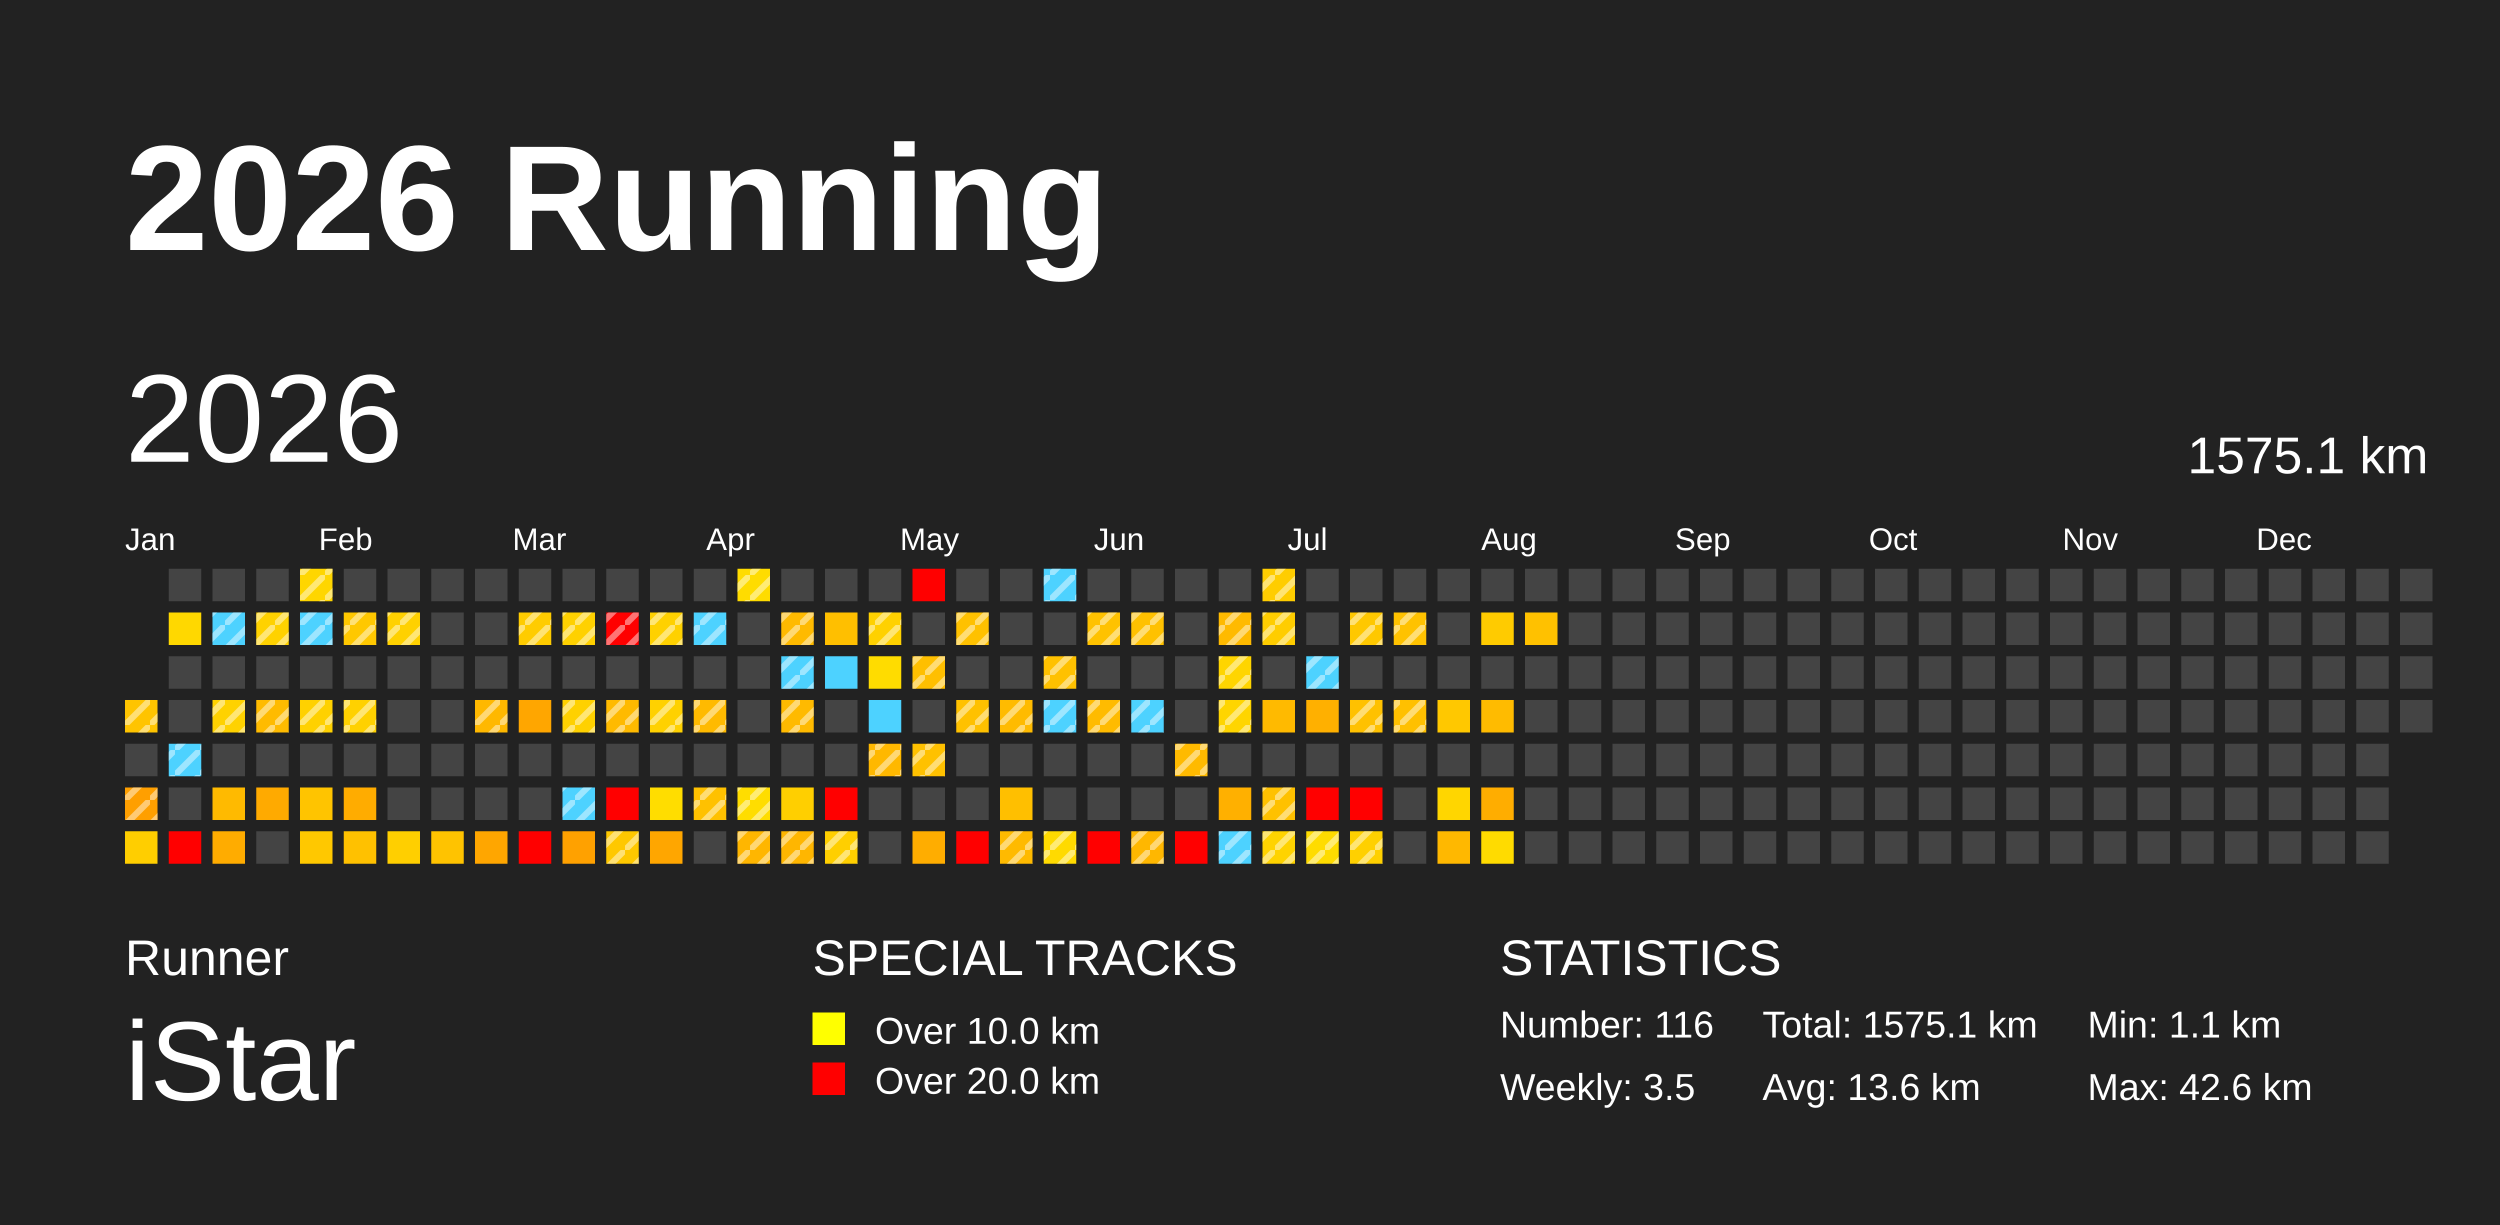
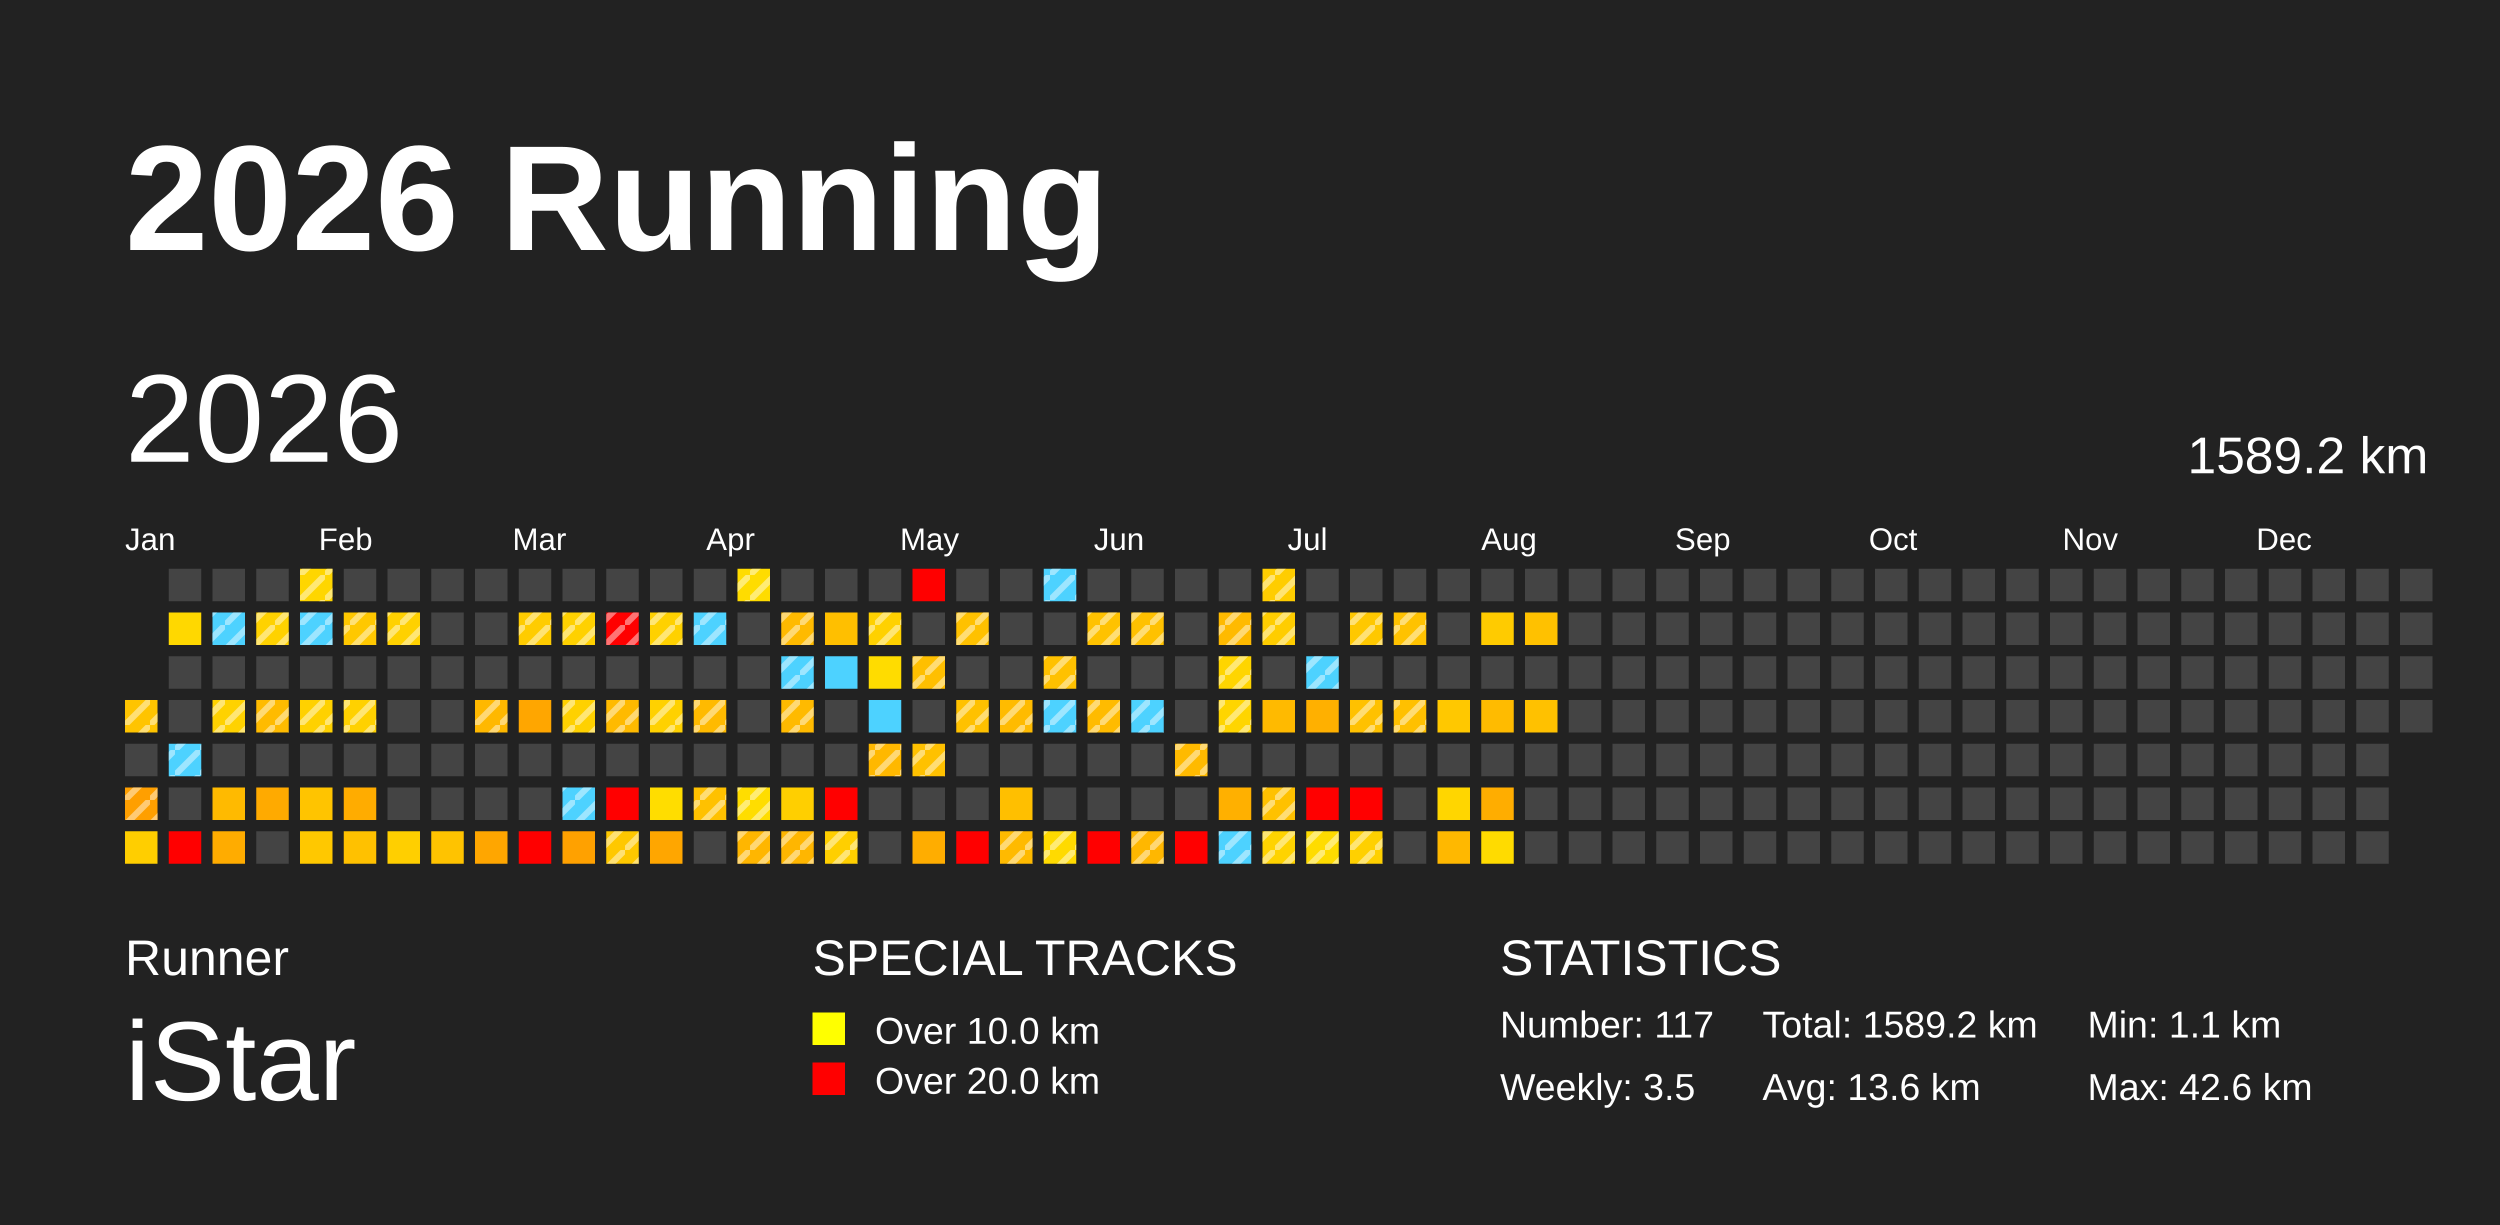
<svg xmlns="http://www.w3.org/2000/svg" baseProfile="full" height="98mm" version="1.1" viewBox="0,0,200,98" width="200mm">
  <defs>
    <pattern height="2" id="indoor-stripe" patternUnits="userSpaceOnUse" width="2">
      <line stroke="white" stroke-opacity="0.45" stroke-width="0.5" x1="0" x2="2" y1="2" y2="0" />
    </pattern>
  </defs>
  <rect fill="#222222" height="98" width="200" x="0" y="0" />
  <text fill="#FFFFFF" style="font-size:12px; font-family:Arial; font-weight:bold;" x="10" y="20">2026 Running</text>
  <text fill="#FFFFFF" style="font-size:4px; font-family:Arial" x="10" y="78">Runner</text>
  <text fill="#FFFFFF" style="font-size:9px; font-family:Arial" x="10" y="88">iStar</text>
  <text fill="#FFFFFF" style="font-size:4px; font-family:Arial" x="65" y="78">SPECIAL TRACKS</text>
  <rect fill="yellow" height="2.6" width="2.6" x="65" y="81" />
  <text fill="#FFFFFF" style="font-size:3px; font-family:Arial" x="70" y="83.5">Over 10.0 km</text>
  <rect fill="red" height="2.6" width="2.6" x="65" y="85" />
  <text fill="#FFFFFF" style="font-size:3px; font-family:Arial" x="70" y="87.5">Over 20.0 km</text>
  <text fill="#FFFFFF" style="font-size:4px; font-family:Arial" x="120" y="78">STATISTICS</text>
-   <text fill="#FFFFFF" style="font-size:3px; font-family:Arial" x="120" y="83">Number: 116</text>
+   <text fill="#FFFFFF" style="font-size:3px; font-family:Arial" x="120" y="83">Number: 117</text>
  <text fill="#FFFFFF" style="font-size:3px; font-family:Arial" x="120" y="88">Weekly: 3.5</text>
-   <text fill="#FFFFFF" style="font-size:3px; font-family:Arial" x="141" y="83">Total: 1575.1 km</text>
+   <text fill="#FFFFFF" style="font-size:3px; font-family:Arial" x="141" y="83">Total: 1589.2 km</text>
  <text fill="#FFFFFF" style="font-size:3px; font-family:Arial" x="141" y="88">Avg: 13.6 km</text>
  <text fill="#FFFFFF" style="font-size:3px; font-family:Arial" x="167" y="83">Min: 1.1 km</text>
  <text fill="#FFFFFF" style="font-size:3px; font-family:Arial" x="167" y="88">Max: 42.6 km</text>
  <text dominant-baseline="hanging" fill="#FFFFFF" style="font-size:10.0px; font-family:Arial;" x="10" y="30">2026</text>
-   <text dominant-baseline="hanging" fill="#FFFFFF" style="font-size:4.125px; font-family:Arial;" x="175" y="35">1575.1 km</text>
+   <text dominant-baseline="hanging" fill="#FFFFFF" style="font-size:4.125px; font-family:Arial;" x="175" y="35">1589.2 km</text>
  <text fill="#FFFFFF" style="font-size:2.5px; font-family:Arial" x="10.0" y="44">Jan</text>
  <text fill="#FFFFFF" style="font-size:2.5px; font-family:Arial" x="25.5" y="44">Feb</text>
  <text fill="#FFFFFF" style="font-size:2.5px; font-family:Arial" x="41.0" y="44">Mar</text>
  <text fill="#FFFFFF" style="font-size:2.5px; font-family:Arial" x="56.5" y="44">Apr</text>
  <text fill="#FFFFFF" style="font-size:2.5px; font-family:Arial" x="72.0" y="44">May</text>
  <text fill="#FFFFFF" style="font-size:2.5px; font-family:Arial" x="87.5" y="44">Jun</text>
  <text fill="#FFFFFF" style="font-size:2.5px; font-family:Arial" x="103.0" y="44">Jul</text>
  <text fill="#FFFFFF" style="font-size:2.5px; font-family:Arial" x="118.5" y="44">Aug</text>
  <text fill="#FFFFFF" style="font-size:2.5px; font-family:Arial" x="134.0" y="44">Sep</text>
  <text fill="#FFFFFF" style="font-size:2.5px; font-family:Arial" x="149.5" y="44">Oct</text>
  <text fill="#FFFFFF" style="font-size:2.5px; font-family:Arial" x="165.0" y="44">Nov</text>
  <text fill="#FFFFFF" style="font-size:2.5px; font-family:Arial" x="180.5" y="44">Dec</text>
  <rect fill="#ffc400" height="2.6" width="2.6" x="10.0" y="56.0" />
  <rect fill="url(#indoor-stripe)" height="2.6" style="pointer-events: none;" width="2.6" x="10.0" y="56.0" />
  <rect fill="#444444" height="2.6" width="2.6" x="10.0" y="59.5" />
  <rect fill="#ff9f00" height="2.6" width="2.6" x="10.0" y="63.0" />
  <rect fill="url(#indoor-stripe)" height="2.6" style="pointer-events: none;" width="2.6" x="10.0" y="63.0" />
  <rect fill="#ffce00" height="2.6" width="2.6" x="10.0" y="66.5" />
  <rect fill="#444444" height="2.6" width="2.6" x="13.5" y="45.5" />
  <rect fill="#ffd800" height="2.6" width="2.6" x="13.5" y="49.0" />
  <rect fill="#444444" height="2.6" width="2.6" x="13.5" y="52.5" />
  <rect fill="#444444" height="2.6" width="2.6" x="13.5" y="56.0" />
  <rect fill="#4dd2ff" height="2.6" width="2.6" x="13.5" y="59.5" />
  <rect fill="url(#indoor-stripe)" height="2.6" style="pointer-events: none;" width="2.6" x="13.5" y="59.5" />
  <rect fill="#444444" height="2.6" width="2.6" x="13.5" y="63.0" />
  <rect fill="red" height="2.6" width="2.6" x="13.5" y="66.5" />
  <rect fill="#444444" height="2.6" width="2.6" x="17.0" y="45.5" />
  <rect fill="#4dd2ff" height="2.6" width="2.6" x="17.0" y="49.0" />
  <rect fill="url(#indoor-stripe)" height="2.6" style="pointer-events: none;" width="2.6" x="17.0" y="49.0" />
  <rect fill="#444444" height="2.6" width="2.6" x="17.0" y="52.5" />
  <rect fill="#ffd200" height="2.6" width="2.6" x="17.0" y="56.0" />
  <rect fill="url(#indoor-stripe)" height="2.6" style="pointer-events: none;" width="2.6" x="17.0" y="56.0" />
  <rect fill="#444444" height="2.6" width="2.6" x="17.0" y="59.5" />
  <rect fill="#ffba00" height="2.6" width="2.6" x="17.0" y="63.0" />
  <rect fill="#ffac00" height="2.6" width="2.6" x="17.0" y="66.5" />
  <rect fill="#444444" height="2.6" width="2.6" x="20.5" y="45.5" />
  <rect fill="#ffd200" height="2.6" width="2.6" x="20.5" y="49.0" />
  <rect fill="url(#indoor-stripe)" height="2.6" style="pointer-events: none;" width="2.6" x="20.5" y="49.0" />
  <rect fill="#444444" height="2.6" width="2.6" x="20.5" y="52.5" />
  <rect fill="#ffbb00" height="2.6" width="2.6" x="20.5" y="56.0" />
  <rect fill="url(#indoor-stripe)" height="2.6" style="pointer-events: none;" width="2.6" x="20.5" y="56.0" />
  <rect fill="#444444" height="2.6" width="2.6" x="20.5" y="59.5" />
  <rect fill="#ffaa00" height="2.6" width="2.6" x="20.5" y="63.0" />
  <rect fill="#444444" height="2.6" width="2.6" x="20.5" y="66.5" />
  <rect fill="#ffd600" height="2.6" width="2.6" x="24.0" y="45.5" />
  <rect fill="url(#indoor-stripe)" height="2.6" style="pointer-events: none;" width="2.6" x="24.0" y="45.5" />
  <rect fill="#4dd2ff" height="2.6" width="2.6" x="24.0" y="49.0" />
  <rect fill="url(#indoor-stripe)" height="2.6" style="pointer-events: none;" width="2.6" x="24.0" y="49.0" />
  <rect fill="#444444" height="2.6" width="2.6" x="24.0" y="52.5" />
  <rect fill="#ffd100" height="2.6" width="2.6" x="24.0" y="56.0" />
  <rect fill="url(#indoor-stripe)" height="2.6" style="pointer-events: none;" width="2.6" x="24.0" y="56.0" />
  <rect fill="#444444" height="2.6" width="2.6" x="24.0" y="59.5" />
  <rect fill="#ffc400" height="2.6" width="2.6" x="24.0" y="63.0" />
  <rect fill="#ffc800" height="2.6" width="2.6" x="24.0" y="66.5" />
  <rect fill="#444444" height="2.6" width="2.6" x="27.5" y="45.5" />
  <rect fill="#ffc800" height="2.6" width="2.6" x="27.5" y="49.0" />
  <rect fill="url(#indoor-stripe)" height="2.6" style="pointer-events: none;" width="2.6" x="27.5" y="49.0" />
  <rect fill="#444444" height="2.6" width="2.6" x="27.5" y="52.5" />
  <rect fill="#ffd100" height="2.6" width="2.6" x="27.5" y="56.0" />
  <rect fill="url(#indoor-stripe)" height="2.6" style="pointer-events: none;" width="2.6" x="27.5" y="56.0" />
  <rect fill="#444444" height="2.6" width="2.6" x="27.5" y="59.5" />
  <rect fill="#ffac00" height="2.6" width="2.6" x="27.5" y="63.0" />
  <rect fill="#ffc100" height="2.6" width="2.6" x="27.5" y="66.5" />
  <rect fill="#444444" height="2.6" width="2.6" x="31.0" y="45.5" />
  <rect fill="#ffd100" height="2.6" width="2.6" x="31.0" y="49.0" />
  <rect fill="url(#indoor-stripe)" height="2.6" style="pointer-events: none;" width="2.6" x="31.0" y="49.0" />
  <rect fill="#444444" height="2.6" width="2.6" x="31.0" y="52.5" />
  <rect fill="#444444" height="2.6" width="2.6" x="31.0" y="56.0" />
  <rect fill="#444444" height="2.6" width="2.6" x="31.0" y="59.5" />
  <rect fill="#444444" height="2.6" width="2.6" x="31.0" y="63.0" />
  <rect fill="#ffcf00" height="2.6" width="2.6" x="31.0" y="66.5" />
  <rect fill="#444444" height="2.6" width="2.6" x="34.5" y="45.5" />
  <rect fill="#444444" height="2.6" width="2.6" x="34.5" y="49.0" />
  <rect fill="#444444" height="2.6" width="2.6" x="34.5" y="52.5" />
  <rect fill="#444444" height="2.6" width="2.6" x="34.5" y="56.0" />
  <rect fill="#444444" height="2.6" width="2.6" x="34.5" y="59.5" />
  <rect fill="#444444" height="2.6" width="2.6" x="34.5" y="63.0" />
  <rect fill="#ffc300" height="2.6" width="2.6" x="34.5" y="66.5" />
  <rect fill="#444444" height="2.6" width="2.6" x="38.0" y="45.5" />
  <rect fill="#444444" height="2.6" width="2.6" x="38.0" y="49.0" />
  <rect fill="#444444" height="2.6" width="2.6" x="38.0" y="52.5" />
  <rect fill="#ffb800" height="2.6" width="2.6" x="38.0" y="56.0" />
  <rect fill="url(#indoor-stripe)" height="2.6" style="pointer-events: none;" width="2.6" x="38.0" y="56.0" />
  <rect fill="#444444" height="2.6" width="2.6" x="38.0" y="59.5" />
  <rect fill="#444444" height="2.6" width="2.6" x="38.0" y="63.0" />
  <rect fill="#ffa600" height="2.6" width="2.6" x="38.0" y="66.5" />
  <rect fill="#444444" height="2.6" width="2.6" x="41.5" y="45.5" />
  <rect fill="#ffcc00" height="2.6" width="2.6" x="41.5" y="49.0" />
  <rect fill="url(#indoor-stripe)" height="2.6" style="pointer-events: none;" width="2.6" x="41.5" y="49.0" />
  <rect fill="#444444" height="2.6" width="2.6" x="41.5" y="52.5" />
  <rect fill="#ffa600" height="2.6" width="2.6" x="41.5" y="56.0" />
  <rect fill="#444444" height="2.6" width="2.6" x="41.5" y="59.5" />
  <rect fill="#444444" height="2.6" width="2.6" x="41.5" y="63.0" />
  <rect fill="red" height="2.6" width="2.6" x="41.5" y="66.5" />
  <rect fill="#444444" height="2.6" width="2.6" x="45.0" y="45.5" />
  <rect fill="#ffd100" height="2.6" width="2.6" x="45.0" y="49.0" />
  <rect fill="url(#indoor-stripe)" height="2.6" style="pointer-events: none;" width="2.6" x="45.0" y="49.0" />
  <rect fill="#444444" height="2.6" width="2.6" x="45.0" y="52.5" />
  <rect fill="#ffd100" height="2.6" width="2.6" x="45.0" y="56.0" />
  <rect fill="url(#indoor-stripe)" height="2.6" style="pointer-events: none;" width="2.6" x="45.0" y="56.0" />
  <rect fill="#444444" height="2.6" width="2.6" x="45.0" y="59.5" />
  <rect fill="#4dd2ff" height="2.6" width="2.6" x="45.0" y="63.0" />
  <rect fill="url(#indoor-stripe)" height="2.6" style="pointer-events: none;" width="2.6" x="45.0" y="63.0" />
  <rect fill="#ffa100" height="2.6" width="2.6" x="45.0" y="66.5" />
  <rect fill="#444444" height="2.6" width="2.6" x="48.5" y="45.5" />
  <rect fill="red" height="2.6" width="2.6" x="48.5" y="49.0" />
  <rect fill="url(#indoor-stripe)" height="2.6" style="pointer-events: none;" width="2.6" x="48.5" y="49.0" />
  <rect fill="#444444" height="2.6" width="2.6" x="48.5" y="52.5" />
  <rect fill="#ffba00" height="2.6" width="2.6" x="48.5" y="56.0" />
  <rect fill="url(#indoor-stripe)" height="2.6" style="pointer-events: none;" width="2.6" x="48.5" y="56.0" />
  <rect fill="#444444" height="2.6" width="2.6" x="48.5" y="59.5" />
  <rect fill="red" height="2.6" width="2.6" x="48.5" y="63.0" />
  <rect fill="#ffc800" height="2.6" width="2.6" x="48.5" y="66.5" />
  <rect fill="url(#indoor-stripe)" height="2.6" style="pointer-events: none;" width="2.6" x="48.5" y="66.5" />
  <rect fill="#444444" height="2.6" width="2.6" x="52.0" y="45.5" />
  <rect fill="#ffd100" height="2.6" width="2.6" x="52.0" y="49.0" />
  <rect fill="url(#indoor-stripe)" height="2.6" style="pointer-events: none;" width="2.6" x="52.0" y="49.0" />
  <rect fill="#444444" height="2.6" width="2.6" x="52.0" y="52.5" />
  <rect fill="#ffd100" height="2.6" width="2.6" x="52.0" y="56.0" />
  <rect fill="url(#indoor-stripe)" height="2.6" style="pointer-events: none;" width="2.6" x="52.0" y="56.0" />
  <rect fill="#444444" height="2.6" width="2.6" x="52.0" y="59.5" />
  <rect fill="#ffdd00" height="2.6" width="2.6" x="52.0" y="63.0" />
  <rect fill="#ffa600" height="2.6" width="2.6" x="52.0" y="66.5" />
  <rect fill="#444444" height="2.6" width="2.6" x="55.5" y="45.5" />
  <rect fill="#4dd2ff" height="2.6" width="2.6" x="55.5" y="49.0" />
  <rect fill="url(#indoor-stripe)" height="2.6" style="pointer-events: none;" width="2.6" x="55.5" y="49.0" />
  <rect fill="#444444" height="2.6" width="2.6" x="55.5" y="52.5" />
  <rect fill="#ffba00" height="2.6" width="2.6" x="55.5" y="56.0" />
  <rect fill="url(#indoor-stripe)" height="2.6" style="pointer-events: none;" width="2.6" x="55.5" y="56.0" />
  <rect fill="#444444" height="2.6" width="2.6" x="55.5" y="59.5" />
  <rect fill="#ffc100" height="2.6" width="2.6" x="55.5" y="63.0" />
  <rect fill="url(#indoor-stripe)" height="2.6" style="pointer-events: none;" width="2.6" x="55.5" y="63.0" />
  <rect fill="#444444" height="2.6" width="2.6" x="55.5" y="66.5" />
  <rect fill="#ffdc00" height="2.6" width="2.6" x="59.0" y="45.5" />
  <rect fill="url(#indoor-stripe)" height="2.6" style="pointer-events: none;" width="2.6" x="59.0" y="45.5" />
  <rect fill="#444444" height="2.6" width="2.6" x="59.0" y="49.0" />
  <rect fill="#444444" height="2.6" width="2.6" x="59.0" y="52.5" />
  <rect fill="#444444" height="2.6" width="2.6" x="59.0" y="56.0" />
  <rect fill="#444444" height="2.6" width="2.6" x="59.0" y="59.5" />
  <rect fill="#ffdd00" height="2.6" width="2.6" x="59.0" y="63.0" />
  <rect fill="url(#indoor-stripe)" height="2.6" style="pointer-events: none;" width="2.6" x="59.0" y="63.0" />
  <rect fill="#ffb600" height="2.6" width="2.6" x="59.0" y="66.5" />
  <rect fill="url(#indoor-stripe)" height="2.6" style="pointer-events: none;" width="2.6" x="59.0" y="66.5" />
  <rect fill="#444444" height="2.6" width="2.6" x="62.5" y="45.5" />
  <rect fill="#ffba00" height="2.6" width="2.6" x="62.5" y="49.0" />
  <rect fill="url(#indoor-stripe)" height="2.6" style="pointer-events: none;" width="2.6" x="62.5" y="49.0" />
  <rect fill="#4dd2ff" height="2.6" width="2.6" x="62.5" y="52.5" />
  <rect fill="url(#indoor-stripe)" height="2.6" style="pointer-events: none;" width="2.6" x="62.5" y="52.5" />
  <rect fill="#ffba00" height="2.6" width="2.6" x="62.5" y="56.0" />
  <rect fill="url(#indoor-stripe)" height="2.6" style="pointer-events: none;" width="2.6" x="62.5" y="56.0" />
  <rect fill="#444444" height="2.6" width="2.6" x="62.5" y="59.5" />
  <rect fill="#ffcf00" height="2.6" width="2.6" x="62.5" y="63.0" />
  <rect fill="#ffb600" height="2.6" width="2.6" x="62.5" y="66.5" />
  <rect fill="url(#indoor-stripe)" height="2.6" style="pointer-events: none;" width="2.6" x="62.5" y="66.5" />
  <rect fill="#444444" height="2.6" width="2.6" x="66.0" y="45.5" />
  <rect fill="#ffbf00" height="2.6" width="2.6" x="66.0" y="49.0" />
  <rect fill="#4dd2ff" height="2.6" width="2.6" x="66.0" y="52.5" />
  <rect fill="#444444" height="2.6" width="2.6" x="66.0" y="56.0" />
  <rect fill="#444444" height="2.6" width="2.6" x="66.0" y="59.5" />
  <rect fill="red" height="2.6" width="2.6" x="66.0" y="63.0" />
  <rect fill="#ffcf00" height="2.6" width="2.6" x="66.0" y="66.5" />
  <rect fill="url(#indoor-stripe)" height="2.6" style="pointer-events: none;" width="2.6" x="66.0" y="66.5" />
  <rect fill="#444444" height="2.6" width="2.6" x="69.5" y="45.5" />
  <rect fill="#ffd100" height="2.6" width="2.6" x="69.5" y="49.0" />
  <rect fill="url(#indoor-stripe)" height="2.6" style="pointer-events: none;" width="2.6" x="69.5" y="49.0" />
  <rect fill="#ffdc00" height="2.6" width="2.6" x="69.5" y="52.5" />
  <rect fill="#4dd2ff" height="2.6" width="2.6" x="69.5" y="56.0" />
  <rect fill="#ffb800" height="2.6" width="2.6" x="69.5" y="59.5" />
  <rect fill="url(#indoor-stripe)" height="2.6" style="pointer-events: none;" width="2.6" x="69.5" y="59.5" />
  <rect fill="#444444" height="2.6" width="2.6" x="69.5" y="63.0" />
  <rect fill="#444444" height="2.6" width="2.6" x="69.5" y="66.5" />
  <rect fill="red" height="2.6" width="2.6" x="73.0" y="45.5" />
  <rect fill="#444444" height="2.6" width="2.6" x="73.0" y="49.0" />
  <rect fill="#ffbf00" height="2.6" width="2.6" x="73.0" y="52.5" />
  <rect fill="url(#indoor-stripe)" height="2.6" style="pointer-events: none;" width="2.6" x="73.0" y="52.5" />
  <rect fill="#444444" height="2.6" width="2.6" x="73.0" y="56.0" />
  <rect fill="#ffc100" height="2.6" width="2.6" x="73.0" y="59.5" />
  <rect fill="url(#indoor-stripe)" height="2.6" style="pointer-events: none;" width="2.6" x="73.0" y="59.5" />
  <rect fill="#444444" height="2.6" width="2.6" x="73.0" y="63.0" />
  <rect fill="#ffad00" height="2.6" width="2.6" x="73.0" y="66.5" />
  <rect fill="#444444" height="2.6" width="2.6" x="76.5" y="45.5" />
  <rect fill="#ffc100" height="2.6" width="2.6" x="76.5" y="49.0" />
  <rect fill="url(#indoor-stripe)" height="2.6" style="pointer-events: none;" width="2.6" x="76.5" y="49.0" />
  <rect fill="#444444" height="2.6" width="2.6" x="76.5" y="52.5" />
  <rect fill="#ffc100" height="2.6" width="2.6" x="76.5" y="56.0" />
  <rect fill="url(#indoor-stripe)" height="2.6" style="pointer-events: none;" width="2.6" x="76.5" y="56.0" />
  <rect fill="#444444" height="2.6" width="2.6" x="76.5" y="59.5" />
  <rect fill="#444444" height="2.6" width="2.6" x="76.5" y="63.0" />
  <rect fill="red" height="2.6" width="2.6" x="76.5" y="66.5" />
  <rect fill="#444444" height="2.6" width="2.6" x="80.0" y="45.5" />
  <rect fill="#444444" height="2.6" width="2.6" x="80.0" y="49.0" />
  <rect fill="#444444" height="2.6" width="2.6" x="80.0" y="52.5" />
  <rect fill="#ffbb00" height="2.6" width="2.6" x="80.0" y="56.0" />
  <rect fill="url(#indoor-stripe)" height="2.6" style="pointer-events: none;" width="2.6" x="80.0" y="56.0" />
  <rect fill="#444444" height="2.6" width="2.6" x="80.0" y="59.5" />
  <rect fill="#ffbf00" height="2.6" width="2.6" x="80.0" y="63.0" />
  <rect fill="#ffba00" height="2.6" width="2.6" x="80.0" y="66.5" />
  <rect fill="url(#indoor-stripe)" height="2.6" style="pointer-events: none;" width="2.6" x="80.0" y="66.5" />
  <rect fill="#4dd2ff" height="2.6" width="2.6" x="83.5" y="45.5" />
  <rect fill="url(#indoor-stripe)" height="2.6" style="pointer-events: none;" width="2.6" x="83.5" y="45.5" />
  <rect fill="#444444" height="2.6" width="2.6" x="83.5" y="49.0" />
  <rect fill="#ffc100" height="2.6" width="2.6" x="83.5" y="52.5" />
  <rect fill="url(#indoor-stripe)" height="2.6" style="pointer-events: none;" width="2.6" x="83.5" y="52.5" />
  <rect fill="#4dd2ff" height="2.6" width="2.6" x="83.5" y="56.0" />
  <rect fill="url(#indoor-stripe)" height="2.6" style="pointer-events: none;" width="2.6" x="83.5" y="56.0" />
  <rect fill="#444444" height="2.6" width="2.6" x="83.5" y="59.5" />
  <rect fill="#444444" height="2.6" width="2.6" x="83.5" y="63.0" />
  <rect fill="#ffda00" height="2.6" width="2.6" x="83.5" y="66.5" />
  <rect fill="url(#indoor-stripe)" height="2.6" style="pointer-events: none;" width="2.6" x="83.5" y="66.5" />
  <rect fill="#444444" height="2.6" width="2.6" x="87.0" y="45.5" />
  <rect fill="#ffc200" height="2.6" width="2.6" x="87.0" y="49.0" />
  <rect fill="url(#indoor-stripe)" height="2.6" style="pointer-events: none;" width="2.6" x="87.0" y="49.0" />
  <rect fill="#444444" height="2.6" width="2.6" x="87.0" y="52.5" />
  <rect fill="#ffbb00" height="2.6" width="2.6" x="87.0" y="56.0" />
  <rect fill="url(#indoor-stripe)" height="2.6" style="pointer-events: none;" width="2.6" x="87.0" y="56.0" />
  <rect fill="#444444" height="2.6" width="2.6" x="87.0" y="59.5" />
  <rect fill="#444444" height="2.6" width="2.6" x="87.0" y="63.0" />
  <rect fill="red" height="2.6" width="2.6" x="87.0" y="66.5" />
  <rect fill="#444444" height="2.6" width="2.6" x="90.5" y="45.5" />
  <rect fill="#ffc100" height="2.6" width="2.6" x="90.5" y="49.0" />
  <rect fill="url(#indoor-stripe)" height="2.6" style="pointer-events: none;" width="2.6" x="90.5" y="49.0" />
  <rect fill="#444444" height="2.6" width="2.6" x="90.5" y="52.5" />
  <rect fill="#4dd2ff" height="2.6" width="2.6" x="90.5" y="56.0" />
  <rect fill="url(#indoor-stripe)" height="2.6" style="pointer-events: none;" width="2.6" x="90.5" y="56.0" />
  <rect fill="#444444" height="2.6" width="2.6" x="90.5" y="59.5" />
  <rect fill="#444444" height="2.6" width="2.6" x="90.5" y="63.0" />
  <rect fill="#ffb700" height="2.6" width="2.6" x="90.5" y="66.5" />
  <rect fill="url(#indoor-stripe)" height="2.6" style="pointer-events: none;" width="2.6" x="90.5" y="66.5" />
  <rect fill="#444444" height="2.6" width="2.6" x="94.0" y="45.5" />
  <rect fill="#444444" height="2.6" width="2.6" x="94.0" y="49.0" />
  <rect fill="#444444" height="2.6" width="2.6" x="94.0" y="52.5" />
  <rect fill="#444444" height="2.6" width="2.6" x="94.0" y="56.0" />
  <rect fill="#ffba00" height="2.6" width="2.6" x="94.0" y="59.5" />
  <rect fill="url(#indoor-stripe)" height="2.6" style="pointer-events: none;" width="2.6" x="94.0" y="59.5" />
  <rect fill="#444444" height="2.6" width="2.6" x="94.0" y="63.0" />
  <rect fill="red" height="2.6" width="2.6" x="94.0" y="66.5" />
  <rect fill="#444444" height="2.6" width="2.6" x="97.5" y="45.5" />
  <rect fill="#ffba00" height="2.6" width="2.6" x="97.5" y="49.0" />
  <rect fill="url(#indoor-stripe)" height="2.6" style="pointer-events: none;" width="2.6" x="97.5" y="49.0" />
  <rect fill="#ffd500" height="2.6" width="2.6" x="97.5" y="52.5" />
  <rect fill="url(#indoor-stripe)" height="2.6" style="pointer-events: none;" width="2.6" x="97.5" y="52.5" />
  <rect fill="#ffd500" height="2.6" width="2.6" x="97.5" y="56.0" />
  <rect fill="url(#indoor-stripe)" height="2.6" style="pointer-events: none;" width="2.6" x="97.5" y="56.0" />
  <rect fill="#444444" height="2.6" width="2.6" x="97.5" y="59.5" />
  <rect fill="#ffb000" height="2.6" width="2.6" x="97.5" y="63.0" />
  <rect fill="#4dd2ff" height="2.6" width="2.6" x="97.5" y="66.5" />
  <rect fill="url(#indoor-stripe)" height="2.6" style="pointer-events: none;" width="2.6" x="97.5" y="66.5" />
  <rect fill="#ffcd00" height="2.6" width="2.6" x="101.0" y="45.5" />
  <rect fill="url(#indoor-stripe)" height="2.6" style="pointer-events: none;" width="2.6" x="101.0" y="45.5" />
  <rect fill="#ffcd00" height="2.6" width="2.6" x="101.0" y="49.0" />
  <rect fill="url(#indoor-stripe)" height="2.6" style="pointer-events: none;" width="2.6" x="101.0" y="49.0" />
  <rect fill="#444444" height="2.6" width="2.6" x="101.0" y="52.5" />
  <rect fill="#ffba00" height="2.6" width="2.6" x="101.0" y="56.0" />
  <rect fill="#444444" height="2.6" width="2.6" x="101.0" y="59.5" />
  <rect fill="#ffc100" height="2.6" width="2.6" x="101.0" y="63.0" />
  <rect fill="url(#indoor-stripe)" height="2.6" style="pointer-events: none;" width="2.6" x="101.0" y="63.0" />
  <rect fill="#ffd300" height="2.6" width="2.6" x="101.0" y="66.5" />
  <rect fill="url(#indoor-stripe)" height="2.6" style="pointer-events: none;" width="2.6" x="101.0" y="66.5" />
  <rect fill="#444444" height="2.6" width="2.6" x="104.5" y="45.5" />
  <rect fill="#444444" height="2.6" width="2.6" x="104.5" y="49.0" />
  <rect fill="#4dd2ff" height="2.6" width="2.6" x="104.5" y="52.5" />
  <rect fill="url(#indoor-stripe)" height="2.6" style="pointer-events: none;" width="2.6" x="104.5" y="52.5" />
  <rect fill="#ffb000" height="2.6" width="2.6" x="104.5" y="56.0" />
  <rect fill="#444444" height="2.6" width="2.6" x="104.5" y="59.5" />
  <rect fill="red" height="2.6" width="2.6" x="104.5" y="63.0" />
  <rect fill="#ffdc00" height="2.6" width="2.6" x="104.5" y="66.5" />
  <rect fill="url(#indoor-stripe)" height="2.6" style="pointer-events: none;" width="2.6" x="104.5" y="66.5" />
  <rect fill="#444444" height="2.6" width="2.6" x="108.0" y="45.5" />
  <rect fill="#ffc800" height="2.6" width="2.6" x="108.0" y="49.0" />
  <rect fill="url(#indoor-stripe)" height="2.6" style="pointer-events: none;" width="2.6" x="108.0" y="49.0" />
  <rect fill="#444444" height="2.6" width="2.6" x="108.0" y="52.5" />
  <rect fill="#ffc100" height="2.6" width="2.6" x="108.0" y="56.0" />
  <rect fill="url(#indoor-stripe)" height="2.6" style="pointer-events: none;" width="2.6" x="108.0" y="56.0" />
  <rect fill="#444444" height="2.6" width="2.6" x="108.0" y="59.5" />
  <rect fill="red" height="2.6" width="2.6" x="108.0" y="63.0" />
  <rect fill="#ffd000" height="2.6" width="2.6" x="108.0" y="66.5" />
  <rect fill="url(#indoor-stripe)" height="2.6" style="pointer-events: none;" width="2.6" x="108.0" y="66.5" />
  <rect fill="#444444" height="2.6" width="2.6" x="111.5" y="45.5" />
  <rect fill="#ffc200" height="2.6" width="2.6" x="111.5" y="49.0" />
  <rect fill="url(#indoor-stripe)" height="2.6" style="pointer-events: none;" width="2.6" x="111.5" y="49.0" />
  <rect fill="#444444" height="2.6" width="2.6" x="111.5" y="52.5" />
  <rect fill="#ffc000" height="2.6" width="2.6" x="111.5" y="56.0" />
  <rect fill="url(#indoor-stripe)" height="2.6" style="pointer-events: none;" width="2.6" x="111.5" y="56.0" />
  <rect fill="#444444" height="2.6" width="2.6" x="111.5" y="59.5" />
  <rect fill="#444444" height="2.6" width="2.6" x="111.5" y="63.0" />
  <rect fill="#444444" height="2.6" width="2.6" x="111.5" y="66.5" />
  <rect fill="#444444" height="2.6" width="2.6" x="115.0" y="45.5" />
  <rect fill="#444444" height="2.6" width="2.6" x="115.0" y="49.0" />
  <rect fill="#444444" height="2.6" width="2.6" x="115.0" y="52.5" />
  <rect fill="#ffc800" height="2.6" width="2.6" x="115.0" y="56.0" />
  <rect fill="#444444" height="2.6" width="2.6" x="115.0" y="59.5" />
  <rect fill="#ffd600" height="2.6" width="2.6" x="115.0" y="63.0" />
  <rect fill="#ffb800" height="2.6" width="2.6" x="115.0" y="66.5" />
  <rect fill="#444444" height="2.6" width="2.6" x="118.5" y="45.5" />
  <rect fill="#ffcb00" height="2.6" width="2.6" x="118.5" y="49.0" />
  <rect fill="#444444" height="2.6" width="2.6" x="118.5" y="52.5" />
  <rect fill="#ffbb00" height="2.6" width="2.6" x="118.5" y="56.0" />
  <rect fill="#444444" height="2.6" width="2.6" x="118.5" y="59.5" />
  <rect fill="#ffad00" height="2.6" width="2.6" x="118.5" y="63.0" />
  <rect fill="#ffdb00" height="2.6" width="2.6" x="118.5" y="66.5" />
  <rect fill="#444444" height="2.6" width="2.6" x="122.0" y="45.5" />
  <rect fill="#ffc100" height="2.6" width="2.6" x="122.0" y="49.0" />
  <rect fill="#444444" height="2.6" width="2.6" x="122.0" y="52.5" />
-   <rect fill="#444444" height="2.6" width="2.6" x="122.0" y="56.0" />
+   <rect fill="#ffc100" height="2.6" width="2.6" x="122.0" y="56.0" />
  <rect fill="#444444" height="2.6" width="2.6" x="122.0" y="59.5" />
  <rect fill="#444444" height="2.6" width="2.6" x="122.0" y="63.0" />
  <rect fill="#444444" height="2.6" width="2.6" x="122.0" y="66.5" />
  <rect fill="#444444" height="2.6" width="2.6" x="125.5" y="45.5" />
  <rect fill="#444444" height="2.6" width="2.6" x="125.5" y="49.0" />
  <rect fill="#444444" height="2.6" width="2.6" x="125.5" y="52.5" />
  <rect fill="#444444" height="2.6" width="2.6" x="125.5" y="56.0" />
  <rect fill="#444444" height="2.6" width="2.6" x="125.5" y="59.5" />
  <rect fill="#444444" height="2.6" width="2.6" x="125.5" y="63.0" />
  <rect fill="#444444" height="2.6" width="2.6" x="125.5" y="66.5" />
  <rect fill="#444444" height="2.6" width="2.6" x="129.0" y="45.5" />
  <rect fill="#444444" height="2.6" width="2.6" x="129.0" y="49.0" />
  <rect fill="#444444" height="2.6" width="2.6" x="129.0" y="52.5" />
  <rect fill="#444444" height="2.6" width="2.6" x="129.0" y="56.0" />
  <rect fill="#444444" height="2.6" width="2.6" x="129.0" y="59.5" />
  <rect fill="#444444" height="2.6" width="2.6" x="129.0" y="63.0" />
  <rect fill="#444444" height="2.6" width="2.6" x="129.0" y="66.5" />
  <rect fill="#444444" height="2.6" width="2.6" x="132.5" y="45.5" />
  <rect fill="#444444" height="2.6" width="2.6" x="132.5" y="49.0" />
  <rect fill="#444444" height="2.6" width="2.6" x="132.5" y="52.5" />
  <rect fill="#444444" height="2.6" width="2.6" x="132.5" y="56.0" />
  <rect fill="#444444" height="2.6" width="2.6" x="132.5" y="59.5" />
  <rect fill="#444444" height="2.6" width="2.6" x="132.5" y="63.0" />
  <rect fill="#444444" height="2.6" width="2.6" x="132.5" y="66.5" />
  <rect fill="#444444" height="2.6" width="2.6" x="136.0" y="45.5" />
  <rect fill="#444444" height="2.6" width="2.6" x="136.0" y="49.0" />
  <rect fill="#444444" height="2.6" width="2.6" x="136.0" y="52.5" />
  <rect fill="#444444" height="2.6" width="2.6" x="136.0" y="56.0" />
  <rect fill="#444444" height="2.6" width="2.6" x="136.0" y="59.5" />
  <rect fill="#444444" height="2.6" width="2.6" x="136.0" y="63.0" />
  <rect fill="#444444" height="2.6" width="2.6" x="136.0" y="66.5" />
  <rect fill="#444444" height="2.6" width="2.6" x="139.5" y="45.5" />
  <rect fill="#444444" height="2.6" width="2.6" x="139.5" y="49.0" />
  <rect fill="#444444" height="2.6" width="2.6" x="139.5" y="52.5" />
  <rect fill="#444444" height="2.6" width="2.6" x="139.5" y="56.0" />
  <rect fill="#444444" height="2.6" width="2.6" x="139.5" y="59.5" />
  <rect fill="#444444" height="2.6" width="2.6" x="139.5" y="63.0" />
  <rect fill="#444444" height="2.6" width="2.6" x="139.5" y="66.5" />
  <rect fill="#444444" height="2.6" width="2.6" x="143.0" y="45.5" />
  <rect fill="#444444" height="2.6" width="2.6" x="143.0" y="49.0" />
  <rect fill="#444444" height="2.6" width="2.6" x="143.0" y="52.5" />
  <rect fill="#444444" height="2.6" width="2.6" x="143.0" y="56.0" />
  <rect fill="#444444" height="2.6" width="2.6" x="143.0" y="59.5" />
  <rect fill="#444444" height="2.6" width="2.6" x="143.0" y="63.0" />
  <rect fill="#444444" height="2.6" width="2.6" x="143.0" y="66.5" />
  <rect fill="#444444" height="2.6" width="2.6" x="146.5" y="45.5" />
  <rect fill="#444444" height="2.6" width="2.6" x="146.5" y="49.0" />
  <rect fill="#444444" height="2.6" width="2.6" x="146.5" y="52.5" />
  <rect fill="#444444" height="2.6" width="2.6" x="146.5" y="56.0" />
  <rect fill="#444444" height="2.6" width="2.6" x="146.5" y="59.5" />
  <rect fill="#444444" height="2.6" width="2.6" x="146.5" y="63.0" />
  <rect fill="#444444" height="2.6" width="2.6" x="146.5" y="66.5" />
  <rect fill="#444444" height="2.6" width="2.6" x="150.0" y="45.5" />
  <rect fill="#444444" height="2.6" width="2.6" x="150.0" y="49.0" />
  <rect fill="#444444" height="2.6" width="2.6" x="150.0" y="52.5" />
  <rect fill="#444444" height="2.6" width="2.6" x="150.0" y="56.0" />
  <rect fill="#444444" height="2.6" width="2.6" x="150.0" y="59.5" />
  <rect fill="#444444" height="2.6" width="2.6" x="150.0" y="63.0" />
  <rect fill="#444444" height="2.6" width="2.6" x="150.0" y="66.5" />
  <rect fill="#444444" height="2.6" width="2.6" x="153.5" y="45.5" />
  <rect fill="#444444" height="2.6" width="2.6" x="153.5" y="49.0" />
  <rect fill="#444444" height="2.6" width="2.6" x="153.5" y="52.5" />
  <rect fill="#444444" height="2.6" width="2.6" x="153.5" y="56.0" />
  <rect fill="#444444" height="2.6" width="2.6" x="153.5" y="59.5" />
  <rect fill="#444444" height="2.6" width="2.6" x="153.5" y="63.0" />
  <rect fill="#444444" height="2.6" width="2.6" x="153.5" y="66.5" />
  <rect fill="#444444" height="2.6" width="2.6" x="157.0" y="45.5" />
  <rect fill="#444444" height="2.6" width="2.6" x="157.0" y="49.0" />
  <rect fill="#444444" height="2.6" width="2.6" x="157.0" y="52.5" />
  <rect fill="#444444" height="2.6" width="2.6" x="157.0" y="56.0" />
  <rect fill="#444444" height="2.6" width="2.6" x="157.0" y="59.5" />
  <rect fill="#444444" height="2.6" width="2.6" x="157.0" y="63.0" />
  <rect fill="#444444" height="2.6" width="2.6" x="157.0" y="66.5" />
  <rect fill="#444444" height="2.6" width="2.6" x="160.5" y="45.5" />
  <rect fill="#444444" height="2.6" width="2.6" x="160.5" y="49.0" />
  <rect fill="#444444" height="2.6" width="2.6" x="160.5" y="52.5" />
  <rect fill="#444444" height="2.6" width="2.6" x="160.5" y="56.0" />
  <rect fill="#444444" height="2.6" width="2.6" x="160.5" y="59.5" />
  <rect fill="#444444" height="2.6" width="2.6" x="160.5" y="63.0" />
  <rect fill="#444444" height="2.6" width="2.6" x="160.5" y="66.5" />
  <rect fill="#444444" height="2.6" width="2.6" x="164.0" y="45.5" />
  <rect fill="#444444" height="2.6" width="2.6" x="164.0" y="49.0" />
  <rect fill="#444444" height="2.6" width="2.6" x="164.0" y="52.5" />
  <rect fill="#444444" height="2.6" width="2.6" x="164.0" y="56.0" />
  <rect fill="#444444" height="2.6" width="2.6" x="164.0" y="59.5" />
  <rect fill="#444444" height="2.6" width="2.6" x="164.0" y="63.0" />
  <rect fill="#444444" height="2.6" width="2.6" x="164.0" y="66.5" />
  <rect fill="#444444" height="2.6" width="2.6" x="167.5" y="45.5" />
  <rect fill="#444444" height="2.6" width="2.6" x="167.5" y="49.0" />
  <rect fill="#444444" height="2.6" width="2.6" x="167.5" y="52.5" />
  <rect fill="#444444" height="2.6" width="2.6" x="167.5" y="56.0" />
  <rect fill="#444444" height="2.6" width="2.6" x="167.5" y="59.5" />
  <rect fill="#444444" height="2.6" width="2.6" x="167.5" y="63.0" />
  <rect fill="#444444" height="2.6" width="2.6" x="167.5" y="66.5" />
  <rect fill="#444444" height="2.6" width="2.6" x="171.0" y="45.5" />
  <rect fill="#444444" height="2.6" width="2.6" x="171.0" y="49.0" />
  <rect fill="#444444" height="2.6" width="2.6" x="171.0" y="52.5" />
  <rect fill="#444444" height="2.6" width="2.6" x="171.0" y="56.0" />
  <rect fill="#444444" height="2.6" width="2.6" x="171.0" y="59.5" />
  <rect fill="#444444" height="2.6" width="2.6" x="171.0" y="63.0" />
  <rect fill="#444444" height="2.6" width="2.6" x="171.0" y="66.5" />
  <rect fill="#444444" height="2.6" width="2.6" x="174.5" y="45.5" />
  <rect fill="#444444" height="2.6" width="2.6" x="174.5" y="49.0" />
  <rect fill="#444444" height="2.6" width="2.6" x="174.5" y="52.5" />
  <rect fill="#444444" height="2.6" width="2.6" x="174.5" y="56.0" />
  <rect fill="#444444" height="2.6" width="2.6" x="174.5" y="59.5" />
  <rect fill="#444444" height="2.6" width="2.6" x="174.5" y="63.0" />
  <rect fill="#444444" height="2.6" width="2.6" x="174.5" y="66.5" />
  <rect fill="#444444" height="2.6" width="2.6" x="178.0" y="45.5" />
  <rect fill="#444444" height="2.6" width="2.6" x="178.0" y="49.0" />
  <rect fill="#444444" height="2.6" width="2.6" x="178.0" y="52.5" />
  <rect fill="#444444" height="2.6" width="2.6" x="178.0" y="56.0" />
  <rect fill="#444444" height="2.6" width="2.6" x="178.0" y="59.5" />
  <rect fill="#444444" height="2.6" width="2.6" x="178.0" y="63.0" />
  <rect fill="#444444" height="2.6" width="2.6" x="178.0" y="66.5" />
  <rect fill="#444444" height="2.6" width="2.6" x="181.5" y="45.5" />
  <rect fill="#444444" height="2.6" width="2.6" x="181.5" y="49.0" />
  <rect fill="#444444" height="2.6" width="2.6" x="181.5" y="52.5" />
  <rect fill="#444444" height="2.6" width="2.6" x="181.5" y="56.0" />
  <rect fill="#444444" height="2.6" width="2.6" x="181.5" y="59.5" />
  <rect fill="#444444" height="2.6" width="2.6" x="181.5" y="63.0" />
  <rect fill="#444444" height="2.6" width="2.6" x="181.5" y="66.5" />
  <rect fill="#444444" height="2.6" width="2.6" x="185.0" y="45.5" />
  <rect fill="#444444" height="2.6" width="2.6" x="185.0" y="49.0" />
  <rect fill="#444444" height="2.6" width="2.6" x="185.0" y="52.5" />
  <rect fill="#444444" height="2.6" width="2.6" x="185.0" y="56.0" />
  <rect fill="#444444" height="2.6" width="2.6" x="185.0" y="59.5" />
  <rect fill="#444444" height="2.6" width="2.6" x="185.0" y="63.0" />
  <rect fill="#444444" height="2.6" width="2.6" x="185.0" y="66.5" />
  <rect fill="#444444" height="2.6" width="2.6" x="188.5" y="45.5" />
  <rect fill="#444444" height="2.6" width="2.6" x="188.5" y="49.0" />
  <rect fill="#444444" height="2.6" width="2.6" x="188.5" y="52.5" />
  <rect fill="#444444" height="2.6" width="2.6" x="188.5" y="56.0" />
  <rect fill="#444444" height="2.6" width="2.6" x="188.5" y="59.5" />
  <rect fill="#444444" height="2.6" width="2.6" x="188.5" y="63.0" />
  <rect fill="#444444" height="2.6" width="2.6" x="188.5" y="66.5" />
  <rect fill="#444444" height="2.6" width="2.6" x="192.0" y="45.5" />
  <rect fill="#444444" height="2.6" width="2.6" x="192.0" y="49.0" />
  <rect fill="#444444" height="2.6" width="2.6" x="192.0" y="52.5" />
  <rect fill="#444444" height="2.6" width="2.6" x="192.0" y="56.0" />
</svg>
